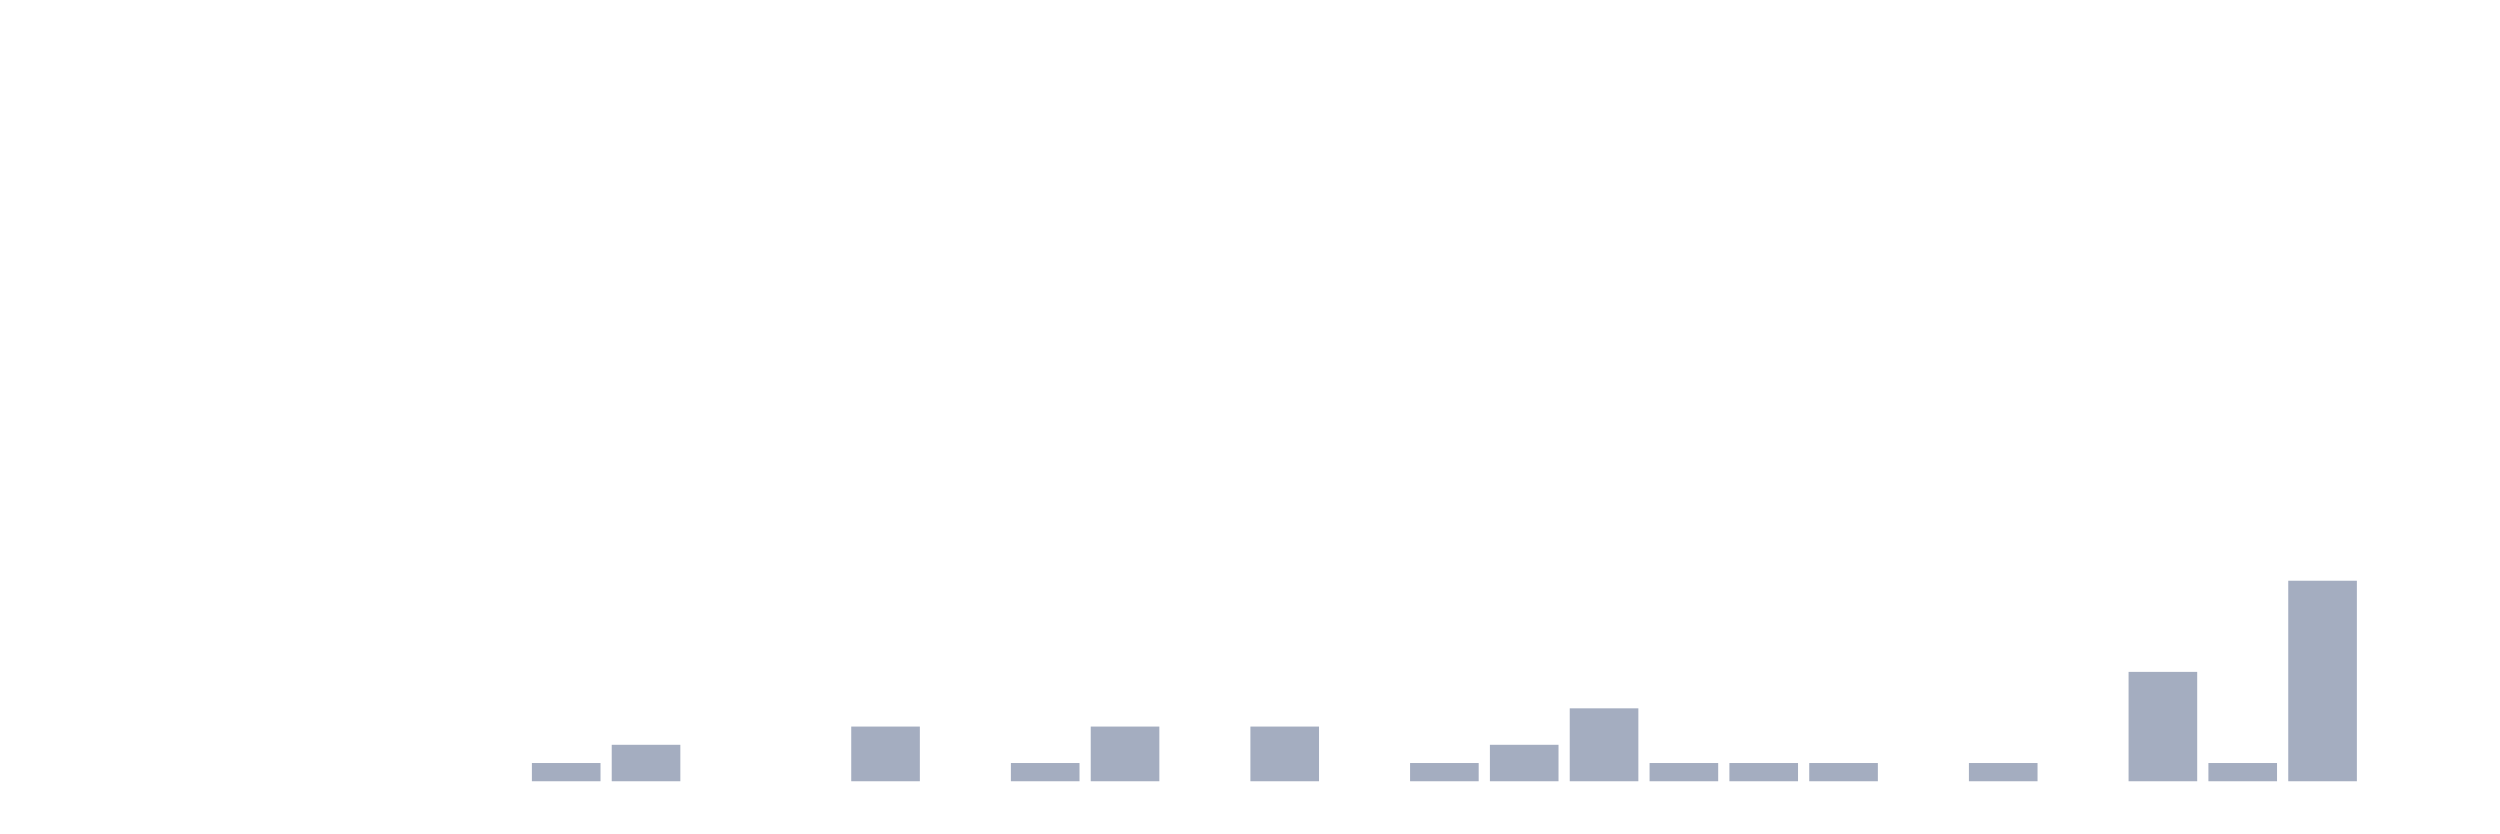
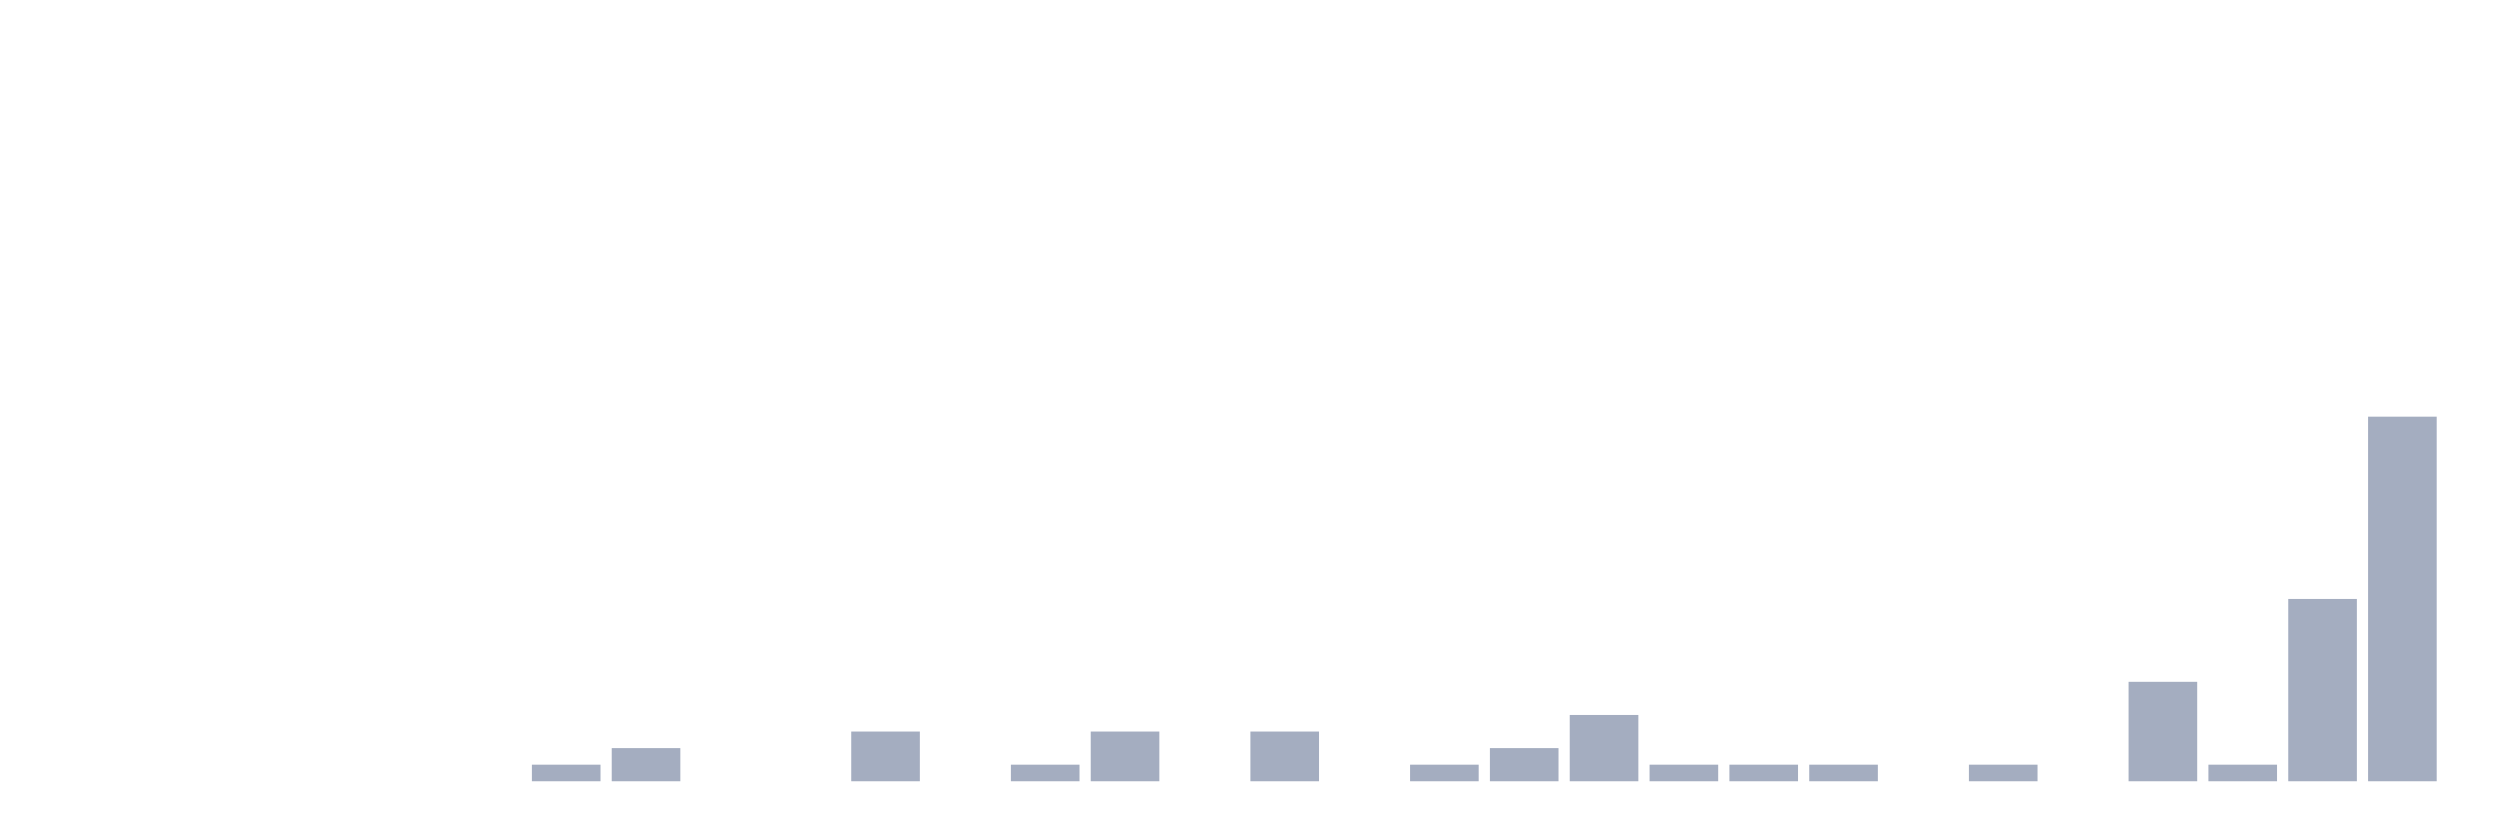
<svg xmlns="http://www.w3.org/2000/svg" viewBox="0 0 480 160">
  <g transform="translate(10,10)">
    <rect class="bar" x="0.153" width="13.175" y="140" height="0" fill="rgb(164,173,192)" />
    <rect class="bar" x="15.482" width="13.175" y="140" height="0" fill="rgb(164,173,192)" />
    <rect class="bar" x="30.81" width="13.175" y="140" height="0" fill="rgb(164,173,192)" />
    <rect class="bar" x="46.138" width="13.175" y="140" height="0" fill="rgb(164,173,192)" />
    <rect class="bar" x="61.466" width="13.175" y="140" height="0" fill="rgb(164,173,192)" />
    <rect class="bar" x="76.794" width="13.175" y="140" height="0" fill="rgb(164,173,192)" />
-     <rect class="bar" x="92.123" width="13.175" y="136.5" height="3.5" fill="rgb(164,173,192)" />
-     <rect class="bar" x="107.451" width="13.175" y="133" height="7" fill="rgb(164,173,192)" />
+     <rect class="bar" x="92.123" width="13.175" y="136.818" height="3.182" fill="rgb(164,173,192)" />
+     <rect class="bar" x="107.451" width="13.175" y="133.636" height="6.364" fill="rgb(164,173,192)" />
    <rect class="bar" x="122.779" width="13.175" y="140" height="0" fill="rgb(164,173,192)" />
    <rect class="bar" x="138.107" width="13.175" y="140" height="0" fill="rgb(164,173,192)" />
-     <rect class="bar" x="153.436" width="13.175" y="129.5" height="10.5" fill="rgb(164,173,192)" />
+     <rect class="bar" x="153.436" width="13.175" y="130.455" height="9.545" fill="rgb(164,173,192)" />
    <rect class="bar" x="168.764" width="13.175" y="140" height="0" fill="rgb(164,173,192)" />
-     <rect class="bar" x="184.092" width="13.175" y="136.5" height="3.5" fill="rgb(164,173,192)" />
-     <rect class="bar" x="199.42" width="13.175" y="129.5" height="10.5" fill="rgb(164,173,192)" />
+     <rect class="bar" x="184.092" width="13.175" y="136.818" height="3.182" fill="rgb(164,173,192)" />
+     <rect class="bar" x="199.42" width="13.175" y="130.455" height="9.545" fill="rgb(164,173,192)" />
    <rect class="bar" x="214.748" width="13.175" y="140" height="0" fill="rgb(164,173,192)" />
-     <rect class="bar" x="230.077" width="13.175" y="129.5" height="10.5" fill="rgb(164,173,192)" />
+     <rect class="bar" x="230.077" width="13.175" y="130.455" height="9.545" fill="rgb(164,173,192)" />
    <rect class="bar" x="245.405" width="13.175" y="140" height="0" fill="rgb(164,173,192)" />
-     <rect class="bar" x="260.733" width="13.175" y="136.5" height="3.5" fill="rgb(164,173,192)" />
-     <rect class="bar" x="276.061" width="13.175" y="133" height="7" fill="rgb(164,173,192)" />
-     <rect class="bar" x="291.39" width="13.175" y="126" height="14" fill="rgb(164,173,192)" />
-     <rect class="bar" x="306.718" width="13.175" y="136.5" height="3.5" fill="rgb(164,173,192)" />
-     <rect class="bar" x="322.046" width="13.175" y="136.5" height="3.5" fill="rgb(164,173,192)" />
-     <rect class="bar" x="337.374" width="13.175" y="136.5" height="3.5" fill="rgb(164,173,192)" />
+     <rect class="bar" x="260.733" width="13.175" y="136.818" height="3.182" fill="rgb(164,173,192)" />
+     <rect class="bar" x="276.061" width="13.175" y="133.636" height="6.364" fill="rgb(164,173,192)" />
+     <rect class="bar" x="291.39" width="13.175" y="127.273" height="12.727" fill="rgb(164,173,192)" />
+     <rect class="bar" x="306.718" width="13.175" y="136.818" height="3.182" fill="rgb(164,173,192)" />
+     <rect class="bar" x="322.046" width="13.175" y="136.818" height="3.182" fill="rgb(164,173,192)" />
+     <rect class="bar" x="337.374" width="13.175" y="136.818" height="3.182" fill="rgb(164,173,192)" />
    <rect class="bar" x="352.702" width="13.175" y="140" height="0" fill="rgb(164,173,192)" />
-     <rect class="bar" x="368.031" width="13.175" y="136.5" height="3.5" fill="rgb(164,173,192)" />
+     <rect class="bar" x="368.031" width="13.175" y="136.818" height="3.182" fill="rgb(164,173,192)" />
    <rect class="bar" x="383.359" width="13.175" y="140" height="0" fill="rgb(164,173,192)" />
-     <rect class="bar" x="398.687" width="13.175" y="119" height="21" fill="rgb(164,173,192)" />
-     <rect class="bar" x="414.015" width="13.175" y="136.5" height="3.5" fill="rgb(164,173,192)" />
-     <rect class="bar" x="429.344" width="13.175" y="101.5" height="38.5" fill="rgb(164,173,192)" />
-     <rect class="bar" x="444.672" width="13.175" y="140" height="0" fill="rgb(164,173,192)" />
+     <rect class="bar" x="398.687" width="13.175" y="120.909" height="19.091" fill="rgb(164,173,192)" />
+     <rect class="bar" x="414.015" width="13.175" y="136.818" height="3.182" fill="rgb(164,173,192)" />
+     <rect class="bar" x="429.344" width="13.175" y="105" height="35" fill="rgb(164,173,192)" />
+     <rect class="bar" x="444.672" width="13.175" y="70" height="70" fill="rgb(164,173,192)" />
  </g>
</svg>
